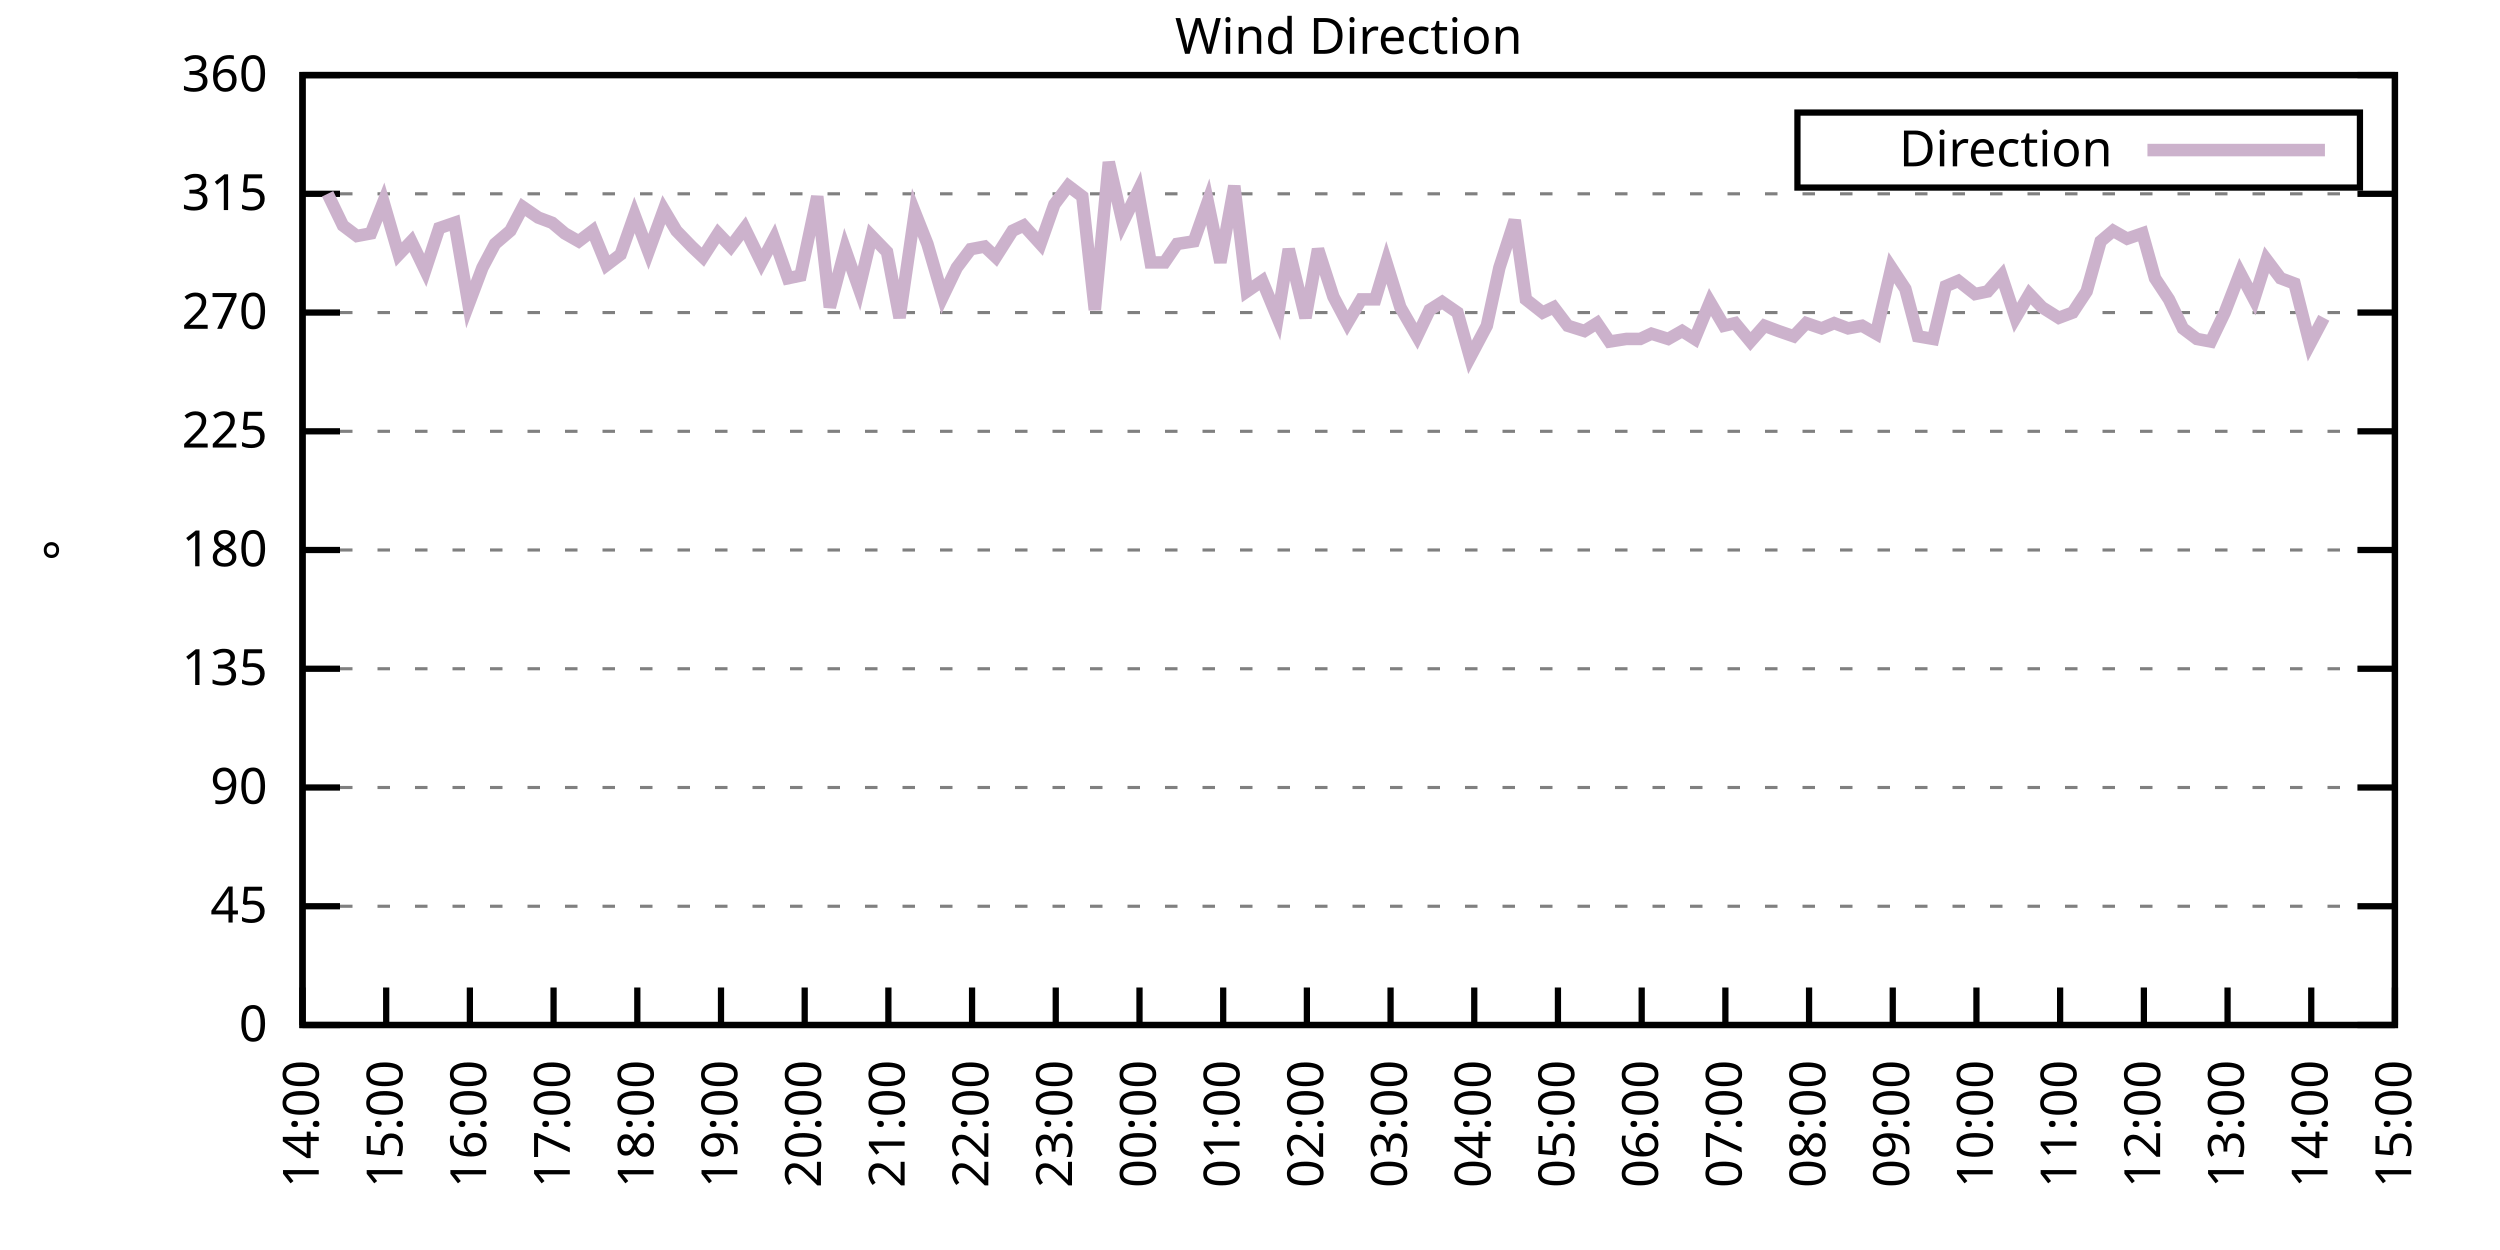
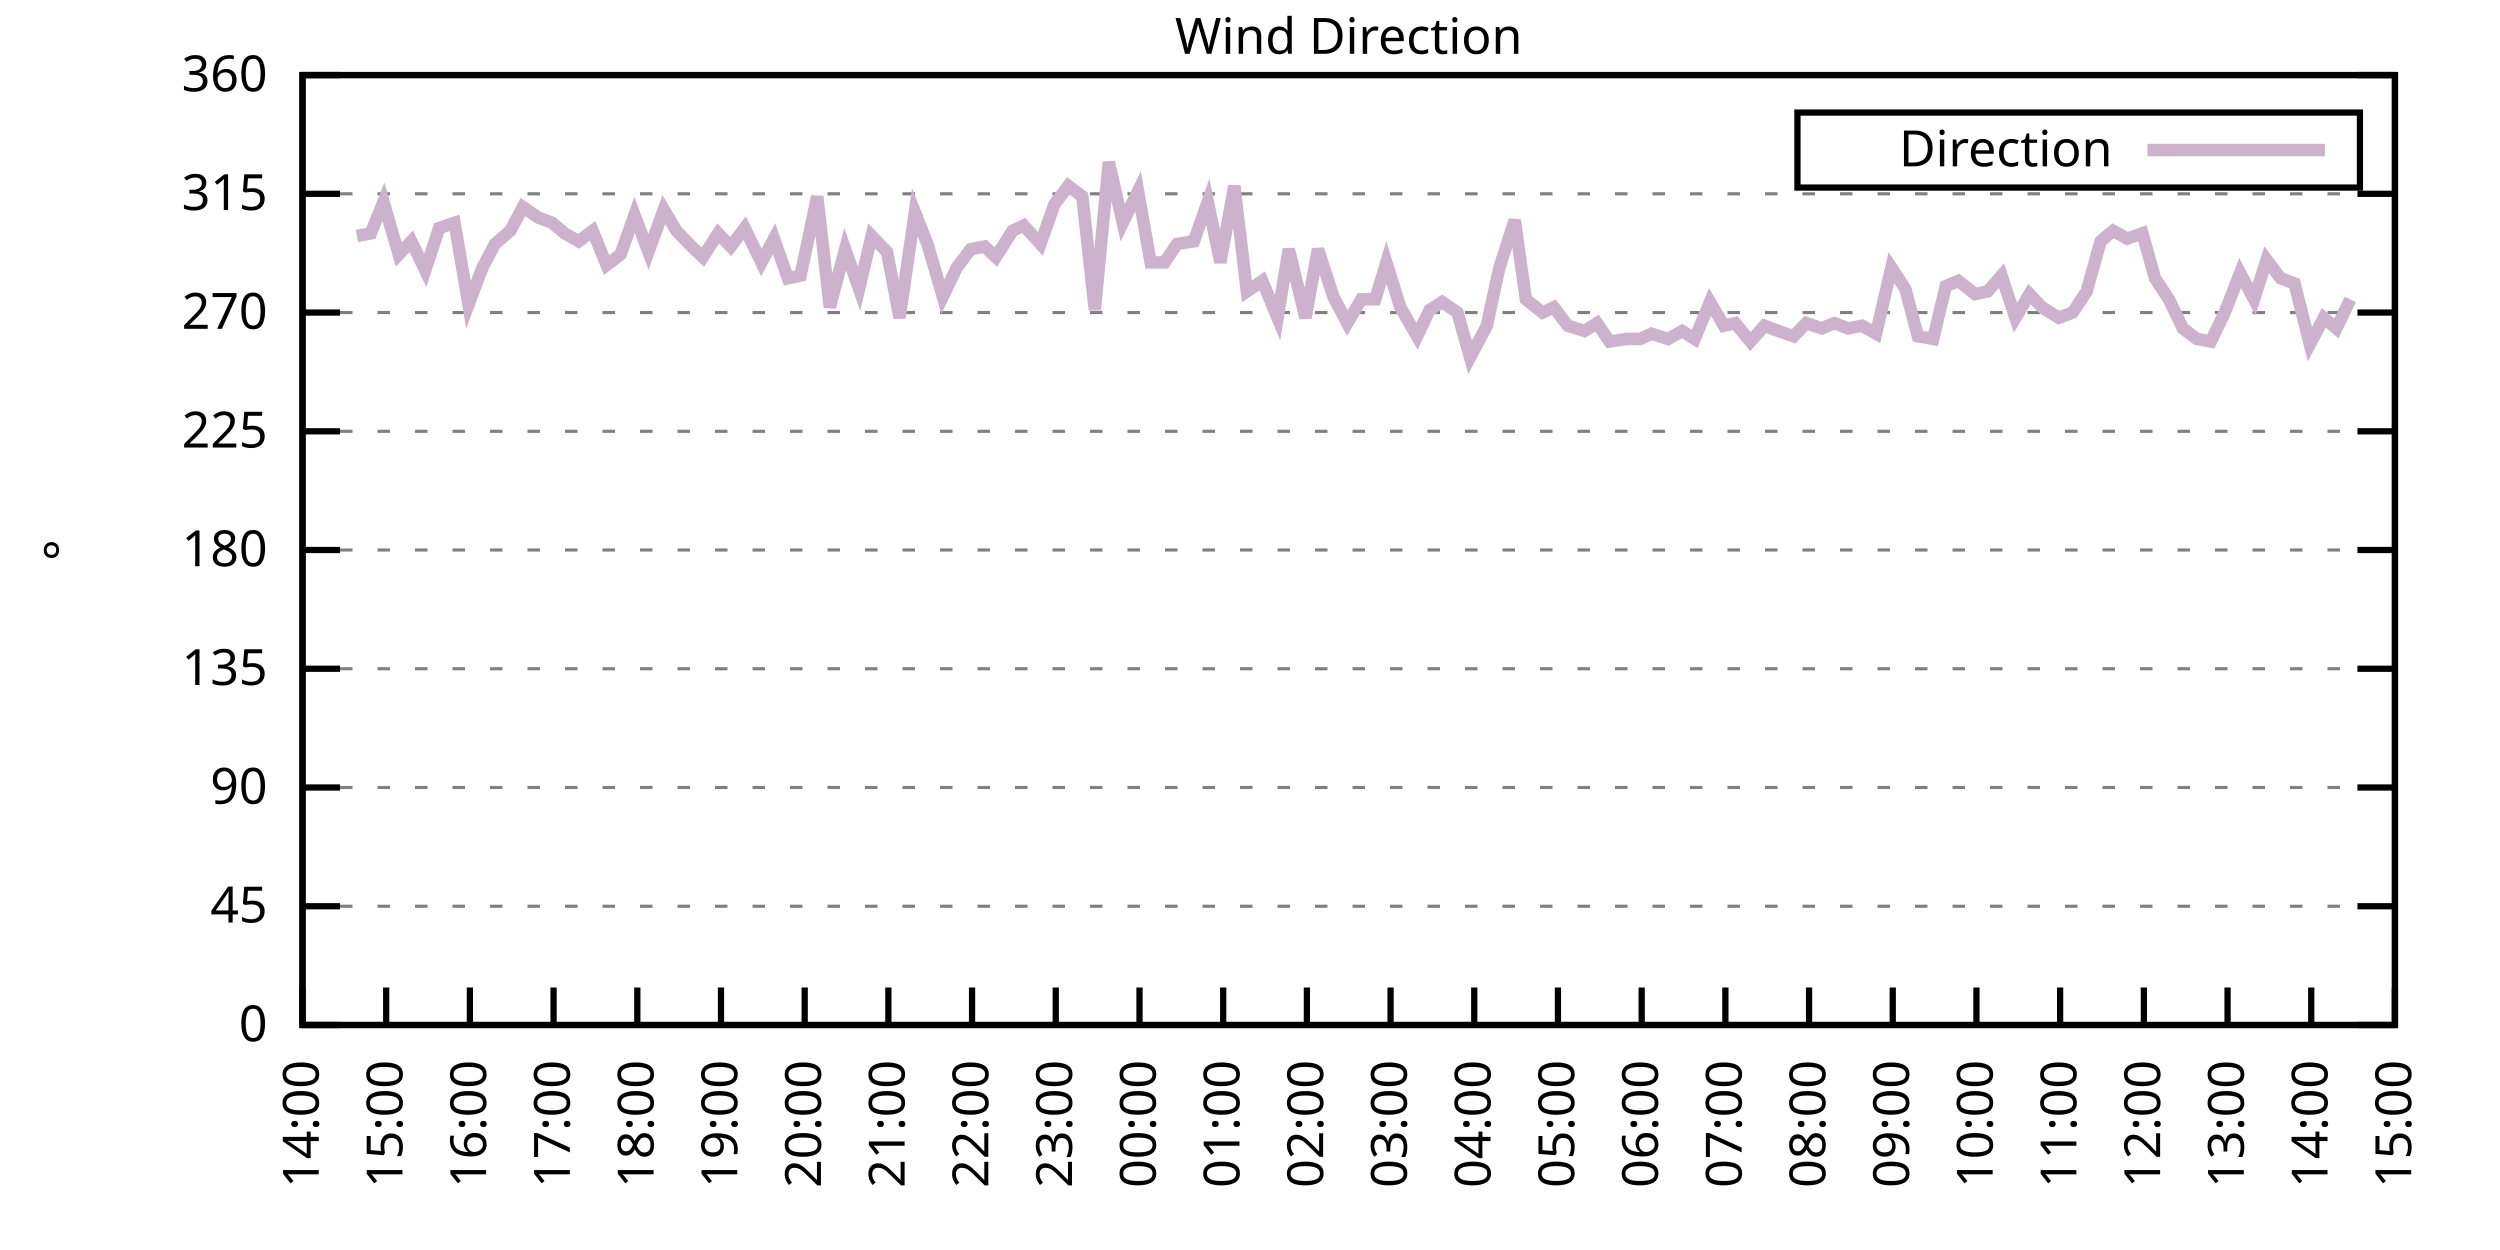
<svg xmlns="http://www.w3.org/2000/svg" xmlns:xlink="http://www.w3.org/1999/xlink" width="400" height="200" viewBox="0 0 400 200">
  <g id="gnuplot_canvas">
    <rect x="0" y="0" width="400" height="200" fill="none" />
    <defs>
      <circle id="gpDot" r="0.5" stroke-width="0.5" stroke="currentColor" />
      <path id="gpPt0" stroke-width="0.333" stroke="currentColor" d="M-1,0 h2 M0,-1 v2" />
      <path id="gpPt1" stroke-width="0.333" stroke="currentColor" d="M-1,-1 L1,1 M1,-1 L-1,1" />
      <path id="gpPt2" stroke-width="0.333" stroke="currentColor" d="M-1,0 L1,0 M0,-1 L0,1 M-1,-1 L1,1 M-1,1 L1,-1" />
      <rect id="gpPt3" stroke-width="0.333" stroke="currentColor" x="-1" y="-1" width="2" height="2" />
      <rect id="gpPt4" stroke-width="0.333" stroke="currentColor" fill="currentColor" x="-1" y="-1" width="2" height="2" />
      <circle id="gpPt5" stroke-width="0.333" stroke="currentColor" cx="0" cy="0" r="1" />
      <use xlink:href="#gpPt5" id="gpPt6" fill="currentColor" stroke="none" />
      <path id="gpPt7" stroke-width="0.333" stroke="currentColor" d="M0,-1.33 L-1.33,0.67 L1.33,0.67 z" />
      <use xlink:href="#gpPt7" id="gpPt8" fill="currentColor" stroke="none" />
      <use xlink:href="#gpPt7" id="gpPt9" stroke="currentColor" transform="rotate(180)" />
      <use xlink:href="#gpPt9" id="gpPt10" fill="currentColor" stroke="none" />
      <use xlink:href="#gpPt3" id="gpPt11" stroke="currentColor" transform="rotate(45)" />
      <use xlink:href="#gpPt11" id="gpPt12" fill="currentColor" stroke="none" />
      <path id="gpPt13" stroke-width="0.333" stroke="currentColor" d="M0,1.330 L1.265,0.411 L0.782,-1.067 L-0.782,-1.076 L-1.265,0.411 z" />
      <use xlink:href="#gpPt13" id="gpPt14" fill="currentColor" stroke="none" />
      <filter id="textbox" filterUnits="objectBoundingBox" x="0" y="0" height="1" width="1">
        <feFlood flood-color="white" flood-opacity="1" result="bgnd" />
        <feComposite in="SourceGraphic" in2="bgnd" operator="atop" />
      </filter>
      <filter id="greybox" filterUnits="objectBoundingBox" x="0" y="0" height="1" width="1">
        <feFlood flood-color="lightgrey" flood-opacity="1" result="grey" />
        <feComposite in="SourceGraphic" in2="grey" operator="atop" />
      </filter>
    </defs>
    <g fill="none" color="white" stroke="currentColor" stroke-width="1.00" stroke-linecap="butt" stroke-linejoin="miter">
</g>
    <g fill="none" color="black" stroke="currentColor" stroke-width="1.00" stroke-linecap="butt" stroke-linejoin="miter">
      <g stroke="none" shape-rendering="crispEdges">
        <polygon fill="rgb(255, 255, 255)" points="48.40,164.00 383.18,164.00 383.18,12.02 48.40,12.02 " />
      </g>
    </g>
    <g fill="none" color="black" stroke="currentColor" stroke-width="1.00" stroke-linecap="butt" stroke-linejoin="miter">
</g>
    <g fill="none" color="black" stroke="black" stroke-width="0.50" stroke-linecap="butt" stroke-linejoin="miter">
</g>
    <g fill="none" color="gray" stroke="currentColor" stroke-width="0.50" stroke-linecap="butt" stroke-linejoin="miter">
      <path stroke="gray" stroke-dasharray="2,4" class="gridline" d="M48.40,164.00 L383.19,164.00  " />
    </g>
    <g fill="none" color="gray" stroke="gray" stroke-width="1.00" stroke-linecap="butt" stroke-linejoin="miter">
</g>
    <g fill="none" color="black" stroke="currentColor" stroke-width="1.00" stroke-linecap="butt" stroke-linejoin="miter">
      <path stroke="black" d="M48.40,164.00 L54.40,164.00 M383.19,164.00 L377.19,164.00  " />
      <g transform="translate(42.80,166.60)" stroke="none" fill="black" font-family="Sans" font-size="8.00" text-anchor="end">
        <text>
          <tspan font-family="Sans"> 0</tspan>
        </text>
      </g>
    </g>
    <g fill="none" color="black" stroke="currentColor" stroke-width="1.00" stroke-linecap="butt" stroke-linejoin="miter">
</g>
    <g fill="none" color="black" stroke="black" stroke-width="0.50" stroke-linecap="butt" stroke-linejoin="miter">
</g>
    <g fill="none" color="gray" stroke="currentColor" stroke-width="0.50" stroke-linecap="butt" stroke-linejoin="miter">
      <path stroke="gray" stroke-dasharray="2,4" class="gridline" d="M48.40,145.00 L383.19,145.00  " />
    </g>
    <g fill="none" color="gray" stroke="gray" stroke-width="1.00" stroke-linecap="butt" stroke-linejoin="miter">
</g>
    <g fill="none" color="black" stroke="currentColor" stroke-width="1.00" stroke-linecap="butt" stroke-linejoin="miter">
      <path stroke="black" d="M48.40,145.00 L54.40,145.00 M383.19,145.00 L377.19,145.00  " />
      <g transform="translate(42.80,147.60)" stroke="none" fill="black" font-family="Sans" font-size="8.00" text-anchor="end">
        <text>
          <tspan font-family="Sans"> 45</tspan>
        </text>
      </g>
    </g>
    <g fill="none" color="black" stroke="currentColor" stroke-width="1.00" stroke-linecap="butt" stroke-linejoin="miter">
</g>
    <g fill="none" color="black" stroke="black" stroke-width="0.50" stroke-linecap="butt" stroke-linejoin="miter">
</g>
    <g fill="none" color="gray" stroke="currentColor" stroke-width="0.50" stroke-linecap="butt" stroke-linejoin="miter">
      <path stroke="gray" stroke-dasharray="2,4" class="gridline" d="M48.40,126.00 L383.19,126.00  " />
    </g>
    <g fill="none" color="gray" stroke="gray" stroke-width="1.00" stroke-linecap="butt" stroke-linejoin="miter">
</g>
    <g fill="none" color="black" stroke="currentColor" stroke-width="1.00" stroke-linecap="butt" stroke-linejoin="miter">
      <path stroke="black" d="M48.40,126.00 L54.40,126.00 M383.19,126.00 L377.19,126.00  " />
      <g transform="translate(42.80,128.60)" stroke="none" fill="black" font-family="Sans" font-size="8.00" text-anchor="end">
        <text>
          <tspan font-family="Sans"> 90</tspan>
        </text>
      </g>
    </g>
    <g fill="none" color="black" stroke="currentColor" stroke-width="1.00" stroke-linecap="butt" stroke-linejoin="miter">
</g>
    <g fill="none" color="black" stroke="black" stroke-width="0.50" stroke-linecap="butt" stroke-linejoin="miter">
</g>
    <g fill="none" color="gray" stroke="currentColor" stroke-width="0.50" stroke-linecap="butt" stroke-linejoin="miter">
      <path stroke="gray" stroke-dasharray="2,4" class="gridline" d="M48.40,107.00 L383.19,107.00  " />
    </g>
    <g fill="none" color="gray" stroke="gray" stroke-width="1.00" stroke-linecap="butt" stroke-linejoin="miter">
</g>
    <g fill="none" color="black" stroke="currentColor" stroke-width="1.00" stroke-linecap="butt" stroke-linejoin="miter">
      <path stroke="black" d="M48.40,107.00 L54.40,107.00 M383.19,107.00 L377.19,107.00  " />
      <g transform="translate(42.80,109.60)" stroke="none" fill="black" font-family="Sans" font-size="8.00" text-anchor="end">
        <text>
          <tspan font-family="Sans"> 135</tspan>
        </text>
      </g>
    </g>
    <g fill="none" color="black" stroke="currentColor" stroke-width="1.00" stroke-linecap="butt" stroke-linejoin="miter">
</g>
    <g fill="none" color="black" stroke="black" stroke-width="0.50" stroke-linecap="butt" stroke-linejoin="miter">
</g>
    <g fill="none" color="gray" stroke="currentColor" stroke-width="0.50" stroke-linecap="butt" stroke-linejoin="miter">
      <path stroke="gray" stroke-dasharray="2,4" class="gridline" d="M48.40,88.00 L383.19,88.00  " />
    </g>
    <g fill="none" color="gray" stroke="gray" stroke-width="1.00" stroke-linecap="butt" stroke-linejoin="miter">
</g>
    <g fill="none" color="black" stroke="currentColor" stroke-width="1.00" stroke-linecap="butt" stroke-linejoin="miter">
      <path stroke="black" d="M48.40,88.00 L54.40,88.00 M383.19,88.00 L377.19,88.00  " />
      <g transform="translate(42.80,90.60)" stroke="none" fill="black" font-family="Sans" font-size="8.00" text-anchor="end">
        <text>
          <tspan font-family="Sans"> 180</tspan>
        </text>
      </g>
    </g>
    <g fill="none" color="black" stroke="currentColor" stroke-width="1.00" stroke-linecap="butt" stroke-linejoin="miter">
</g>
    <g fill="none" color="black" stroke="black" stroke-width="0.50" stroke-linecap="butt" stroke-linejoin="miter">
</g>
    <g fill="none" color="gray" stroke="currentColor" stroke-width="0.50" stroke-linecap="butt" stroke-linejoin="miter">
      <path stroke="gray" stroke-dasharray="2,4" class="gridline" d="M48.40,69.01 L383.19,69.01  " />
    </g>
    <g fill="none" color="gray" stroke="gray" stroke-width="1.00" stroke-linecap="butt" stroke-linejoin="miter">
</g>
    <g fill="none" color="black" stroke="currentColor" stroke-width="1.00" stroke-linecap="butt" stroke-linejoin="miter">
      <path stroke="black" d="M48.40,69.01 L54.40,69.01 M383.19,69.01 L377.19,69.01  " />
      <g transform="translate(42.80,71.61)" stroke="none" fill="black" font-family="Sans" font-size="8.00" text-anchor="end">
        <text>
          <tspan font-family="Sans"> 225</tspan>
        </text>
      </g>
    </g>
    <g fill="none" color="black" stroke="currentColor" stroke-width="1.00" stroke-linecap="butt" stroke-linejoin="miter">
</g>
    <g fill="none" color="black" stroke="black" stroke-width="0.50" stroke-linecap="butt" stroke-linejoin="miter">
</g>
    <g fill="none" color="gray" stroke="currentColor" stroke-width="0.50" stroke-linecap="butt" stroke-linejoin="miter">
      <path stroke="gray" stroke-dasharray="2,4" class="gridline" d="M48.40,50.01 L383.19,50.01  " />
    </g>
    <g fill="none" color="gray" stroke="gray" stroke-width="1.00" stroke-linecap="butt" stroke-linejoin="miter">
</g>
    <g fill="none" color="black" stroke="currentColor" stroke-width="1.00" stroke-linecap="butt" stroke-linejoin="miter">
      <path stroke="black" d="M48.40,50.01 L54.40,50.01 M383.19,50.01 L377.19,50.01  " />
      <g transform="translate(42.80,52.61)" stroke="none" fill="black" font-family="Sans" font-size="8.00" text-anchor="end">
        <text>
          <tspan font-family="Sans"> 270</tspan>
        </text>
      </g>
    </g>
    <g fill="none" color="black" stroke="currentColor" stroke-width="1.00" stroke-linecap="butt" stroke-linejoin="miter">
</g>
    <g fill="none" color="black" stroke="black" stroke-width="0.50" stroke-linecap="butt" stroke-linejoin="miter">
</g>
    <g fill="none" color="gray" stroke="currentColor" stroke-width="0.50" stroke-linecap="butt" stroke-linejoin="miter">
      <path stroke="gray" stroke-dasharray="2,4" class="gridline" d="M48.40,31.01 L383.19,31.01  " />
    </g>
    <g fill="none" color="gray" stroke="gray" stroke-width="1.00" stroke-linecap="butt" stroke-linejoin="miter">
</g>
    <g fill="none" color="black" stroke="currentColor" stroke-width="1.00" stroke-linecap="butt" stroke-linejoin="miter">
      <path stroke="black" d="M48.40,31.01 L54.40,31.01 M383.19,31.01 L377.19,31.01  " />
      <g transform="translate(42.80,33.61)" stroke="none" fill="black" font-family="Sans" font-size="8.00" text-anchor="end">
        <text>
          <tspan font-family="Sans"> 315</tspan>
        </text>
      </g>
    </g>
    <g fill="none" color="black" stroke="currentColor" stroke-width="1.00" stroke-linecap="butt" stroke-linejoin="miter">
</g>
    <g fill="none" color="black" stroke="black" stroke-width="0.50" stroke-linecap="butt" stroke-linejoin="miter">
</g>
    <g fill="none" color="gray" stroke="currentColor" stroke-width="0.50" stroke-linecap="butt" stroke-linejoin="miter">
      <path stroke="gray" stroke-dasharray="2,4" class="gridline" d="M48.40,12.01 L383.19,12.01  " />
    </g>
    <g fill="none" color="gray" stroke="gray" stroke-width="1.00" stroke-linecap="butt" stroke-linejoin="miter">
</g>
    <g fill="none" color="black" stroke="currentColor" stroke-width="1.00" stroke-linecap="butt" stroke-linejoin="miter">
      <path stroke="black" d="M48.40,12.01 L54.40,12.01 M383.19,12.01 L377.19,12.01  " />
      <g transform="translate(42.80,14.61)" stroke="none" fill="black" font-family="Sans" font-size="8.00" text-anchor="end">
        <text>
          <tspan font-family="Sans"> 360</tspan>
        </text>
      </g>
    </g>
    <g fill="none" color="black" stroke="currentColor" stroke-width="1.00" stroke-linecap="butt" stroke-linejoin="miter">
      <path stroke="black" d="M48.40,164.00 L48.40,158.00  " />
      <g transform="translate(51.00,169.60) rotate(270.00)" stroke="none" fill="black" font-family="Sans" font-size="8.00" text-anchor="end">
        <text>
          <tspan font-family="Sans">14:00</tspan>
        </text>
      </g>
    </g>
    <g fill="none" color="black" stroke="currentColor" stroke-width="1.00" stroke-linecap="butt" stroke-linejoin="miter">
      <path stroke="black" d="M61.79,164.00 L61.79,158.00  " />
      <g transform="translate(64.39,169.60) rotate(270.00)" stroke="none" fill="black" font-family="Sans" font-size="8.00" text-anchor="end">
        <text>
          <tspan font-family="Sans">15:00</tspan>
        </text>
      </g>
    </g>
    <g fill="none" color="black" stroke="currentColor" stroke-width="1.00" stroke-linecap="butt" stroke-linejoin="miter">
      <path stroke="black" d="M75.18,164.00 L75.18,158.00  " />
      <g transform="translate(77.78,169.60) rotate(270.00)" stroke="none" fill="black" font-family="Sans" font-size="8.00" text-anchor="end">
        <text>
          <tspan font-family="Sans">16:00</tspan>
        </text>
      </g>
    </g>
    <g fill="none" color="black" stroke="currentColor" stroke-width="1.00" stroke-linecap="butt" stroke-linejoin="miter">
      <path stroke="black" d="M88.57,164.00 L88.57,158.00  " />
      <g transform="translate(91.17,169.60) rotate(270.00)" stroke="none" fill="black" font-family="Sans" font-size="8.00" text-anchor="end">
        <text>
          <tspan font-family="Sans">17:00</tspan>
        </text>
      </g>
    </g>
    <g fill="none" color="black" stroke="currentColor" stroke-width="1.00" stroke-linecap="butt" stroke-linejoin="miter">
      <path stroke="black" d="M101.97,164.00 L101.97,158.00  " />
      <g transform="translate(104.57,169.60) rotate(270.00)" stroke="none" fill="black" font-family="Sans" font-size="8.00" text-anchor="end">
        <text>
          <tspan font-family="Sans">18:00</tspan>
        </text>
      </g>
    </g>
    <g fill="none" color="black" stroke="currentColor" stroke-width="1.00" stroke-linecap="butt" stroke-linejoin="miter">
      <path stroke="black" d="M115.36,164.00 L115.36,158.00  " />
      <g transform="translate(117.96,169.60) rotate(270.00)" stroke="none" fill="black" font-family="Sans" font-size="8.00" text-anchor="end">
        <text>
          <tspan font-family="Sans">19:00</tspan>
        </text>
      </g>
    </g>
    <g fill="none" color="black" stroke="currentColor" stroke-width="1.00" stroke-linecap="butt" stroke-linejoin="miter">
      <path stroke="black" d="M128.75,164.00 L128.75,158.00  " />
      <g transform="translate(131.35,169.60) rotate(270.00)" stroke="none" fill="black" font-family="Sans" font-size="8.00" text-anchor="end">
        <text>
          <tspan font-family="Sans">20:00</tspan>
        </text>
      </g>
    </g>
    <g fill="none" color="black" stroke="currentColor" stroke-width="1.00" stroke-linecap="butt" stroke-linejoin="miter">
      <path stroke="black" d="M142.14,164.00 L142.14,158.00  " />
      <g transform="translate(144.74,169.60) rotate(270.00)" stroke="none" fill="black" font-family="Sans" font-size="8.00" text-anchor="end">
        <text>
          <tspan font-family="Sans">21:00</tspan>
        </text>
      </g>
    </g>
    <g fill="none" color="black" stroke="currentColor" stroke-width="1.00" stroke-linecap="butt" stroke-linejoin="miter">
      <path stroke="black" d="M155.53,164.00 L155.53,158.00  " />
      <g transform="translate(158.13,169.60) rotate(270.00)" stroke="none" fill="black" font-family="Sans" font-size="8.00" text-anchor="end">
        <text>
          <tspan font-family="Sans">22:00</tspan>
        </text>
      </g>
    </g>
    <g fill="none" color="black" stroke="currentColor" stroke-width="1.00" stroke-linecap="butt" stroke-linejoin="miter">
      <path stroke="black" d="M168.92,164.00 L168.92,158.00  " />
      <g transform="translate(171.52,169.60) rotate(270.00)" stroke="none" fill="black" font-family="Sans" font-size="8.00" text-anchor="end">
        <text>
          <tspan font-family="Sans">23:00</tspan>
        </text>
      </g>
    </g>
    <g fill="none" color="black" stroke="currentColor" stroke-width="1.00" stroke-linecap="butt" stroke-linejoin="miter">
      <path stroke="black" d="M182.32,164.00 L182.32,158.00  " />
      <g transform="translate(184.92,169.60) rotate(270.00)" stroke="none" fill="black" font-family="Sans" font-size="8.00" text-anchor="end">
        <text>
          <tspan font-family="Sans">00:00</tspan>
        </text>
      </g>
    </g>
    <g fill="none" color="black" stroke="currentColor" stroke-width="1.00" stroke-linecap="butt" stroke-linejoin="miter">
      <path stroke="black" d="M195.71,164.00 L195.71,158.00  " />
      <g transform="translate(198.31,169.60) rotate(270.00)" stroke="none" fill="black" font-family="Sans" font-size="8.00" text-anchor="end">
        <text>
          <tspan font-family="Sans">01:00</tspan>
        </text>
      </g>
    </g>
    <g fill="none" color="black" stroke="currentColor" stroke-width="1.00" stroke-linecap="butt" stroke-linejoin="miter">
      <path stroke="black" d="M209.10,164.00 L209.10,158.00  " />
      <g transform="translate(211.70,169.60) rotate(270.00)" stroke="none" fill="black" font-family="Sans" font-size="8.00" text-anchor="end">
        <text>
          <tspan font-family="Sans">02:00</tspan>
        </text>
      </g>
    </g>
    <g fill="none" color="black" stroke="currentColor" stroke-width="1.00" stroke-linecap="butt" stroke-linejoin="miter">
      <path stroke="black" d="M222.49,164.00 L222.49,158.00  " />
      <g transform="translate(225.09,169.60) rotate(270.00)" stroke="none" fill="black" font-family="Sans" font-size="8.00" text-anchor="end">
        <text>
          <tspan font-family="Sans">03:00</tspan>
        </text>
      </g>
    </g>
    <g fill="none" color="black" stroke="currentColor" stroke-width="1.00" stroke-linecap="butt" stroke-linejoin="miter">
      <path stroke="black" d="M235.88,164.00 L235.88,158.00  " />
      <g transform="translate(238.48,169.60) rotate(270.00)" stroke="none" fill="black" font-family="Sans" font-size="8.00" text-anchor="end">
        <text>
          <tspan font-family="Sans">04:00</tspan>
        </text>
      </g>
    </g>
    <g fill="none" color="black" stroke="currentColor" stroke-width="1.00" stroke-linecap="butt" stroke-linejoin="miter">
      <path stroke="black" d="M249.27,164.00 L249.27,158.00  " />
      <g transform="translate(251.87,169.60) rotate(270.00)" stroke="none" fill="black" font-family="Sans" font-size="8.00" text-anchor="end">
        <text>
          <tspan font-family="Sans">05:00</tspan>
        </text>
      </g>
    </g>
    <g fill="none" color="black" stroke="currentColor" stroke-width="1.00" stroke-linecap="butt" stroke-linejoin="miter">
      <path stroke="black" d="M262.67,164.00 L262.67,158.00  " />
      <g transform="translate(265.27,169.60) rotate(270.00)" stroke="none" fill="black" font-family="Sans" font-size="8.00" text-anchor="end">
        <text>
          <tspan font-family="Sans">06:00</tspan>
        </text>
      </g>
    </g>
    <g fill="none" color="black" stroke="currentColor" stroke-width="1.00" stroke-linecap="butt" stroke-linejoin="miter">
      <path stroke="black" d="M276.06,164.00 L276.06,158.00  " />
      <g transform="translate(278.66,169.60) rotate(270.00)" stroke="none" fill="black" font-family="Sans" font-size="8.00" text-anchor="end">
        <text>
          <tspan font-family="Sans">07:00</tspan>
        </text>
      </g>
    </g>
    <g fill="none" color="black" stroke="currentColor" stroke-width="1.00" stroke-linecap="butt" stroke-linejoin="miter">
      <path stroke="black" d="M289.45,164.00 L289.45,158.00  " />
      <g transform="translate(292.05,169.60) rotate(270.00)" stroke="none" fill="black" font-family="Sans" font-size="8.00" text-anchor="end">
        <text>
          <tspan font-family="Sans">08:00</tspan>
        </text>
      </g>
    </g>
    <g fill="none" color="black" stroke="currentColor" stroke-width="1.00" stroke-linecap="butt" stroke-linejoin="miter">
      <path stroke="black" d="M302.84,164.00 L302.84,158.00  " />
      <g transform="translate(305.44,169.60) rotate(270.00)" stroke="none" fill="black" font-family="Sans" font-size="8.00" text-anchor="end">
        <text>
          <tspan font-family="Sans">09:00</tspan>
        </text>
      </g>
    </g>
    <g fill="none" color="black" stroke="currentColor" stroke-width="1.00" stroke-linecap="butt" stroke-linejoin="miter">
      <path stroke="black" d="M316.23,164.00 L316.23,158.00  " />
      <g transform="translate(318.83,169.60) rotate(270.00)" stroke="none" fill="black" font-family="Sans" font-size="8.00" text-anchor="end">
        <text>
          <tspan font-family="Sans">10:00</tspan>
        </text>
      </g>
    </g>
    <g fill="none" color="black" stroke="currentColor" stroke-width="1.00" stroke-linecap="butt" stroke-linejoin="miter">
      <path stroke="black" d="M329.62,164.00 L329.62,158.00  " />
      <g transform="translate(332.22,169.60) rotate(270.00)" stroke="none" fill="black" font-family="Sans" font-size="8.00" text-anchor="end">
        <text>
          <tspan font-family="Sans">11:00</tspan>
        </text>
      </g>
    </g>
    <g fill="none" color="black" stroke="currentColor" stroke-width="1.00" stroke-linecap="butt" stroke-linejoin="miter">
      <path stroke="black" d="M343.02,164.00 L343.02,158.00  " />
      <g transform="translate(345.62,169.60) rotate(270.00)" stroke="none" fill="black" font-family="Sans" font-size="8.00" text-anchor="end">
        <text>
          <tspan font-family="Sans">12:00</tspan>
        </text>
      </g>
    </g>
    <g fill="none" color="black" stroke="currentColor" stroke-width="1.00" stroke-linecap="butt" stroke-linejoin="miter">
      <path stroke="black" d="M356.41,164.00 L356.41,158.00  " />
      <g transform="translate(359.01,169.60) rotate(270.00)" stroke="none" fill="black" font-family="Sans" font-size="8.00" text-anchor="end">
        <text>
          <tspan font-family="Sans">13:00</tspan>
        </text>
      </g>
    </g>
    <g fill="none" color="black" stroke="currentColor" stroke-width="1.00" stroke-linecap="butt" stroke-linejoin="miter">
      <path stroke="black" d="M369.80,164.00 L369.80,158.00  " />
      <g transform="translate(372.40,169.60) rotate(270.00)" stroke="none" fill="black" font-family="Sans" font-size="8.00" text-anchor="end">
        <text>
          <tspan font-family="Sans">14:00</tspan>
        </text>
      </g>
    </g>
    <g fill="none" color="black" stroke="currentColor" stroke-width="1.00" stroke-linecap="butt" stroke-linejoin="miter">
      <path stroke="black" d="M383.19,164.00 L383.19,158.00  " />
      <g transform="translate(385.79,169.60) rotate(270.00)" stroke="none" fill="black" font-family="Sans" font-size="8.00" text-anchor="end">
        <text>
          <tspan font-family="Sans">15:00</tspan>
        </text>
      </g>
    </g>
    <g fill="none" color="black" stroke="currentColor" stroke-width="1.00" stroke-linecap="butt" stroke-linejoin="miter">
</g>
    <g fill="none" color="black" stroke="currentColor" stroke-width="1.00" stroke-linecap="butt" stroke-linejoin="miter">
      <path stroke="black" d="M48.40,12.01 L48.40,164.00 L383.19,164.00 L383.19,12.01 L48.40,12.01 Z  " />
    </g>
    <g fill="none" color="black" stroke="currentColor" stroke-width="1.00" stroke-linecap="butt" stroke-linejoin="miter">
</g>
    <g fill="none" color="black" stroke="currentColor" stroke-width="1.00" stroke-linecap="butt" stroke-linejoin="miter">
      <path stroke="black" d="M287.59,30.01 L287.59,18.01 L377.59,18.01 L377.59,30.01 L287.59,30.01 Z  " />
    </g>
    <g id="Wind_direction_plot_1">
      <g fill="none" color="white" stroke="black" stroke-width="2.00" stroke-linecap="butt" stroke-linejoin="miter">
</g>
      <g fill="none" color="black" stroke="currentColor" stroke-width="2.00" stroke-linecap="butt" stroke-linejoin="miter">
        <g transform="translate(337.99,26.61)" stroke="none" fill="black" font-family="Sans" font-size="8.00" text-anchor="end">
          <text>
            <tspan font-family="Sans">Direction</tspan>
          </text>
        </g>
      </g>
      <g fill="none" color="black" stroke="currentColor" stroke-width="2.00" stroke-linecap="butt" stroke-linejoin="miter">
-         <path stroke="rgb(204, 178, 204)" d="M343.59,24.01 L371.99,24.01 M52.42,31.01 L54.87,36.08 L57.10,37.76 L59.34,37.34 L61.35,32.28 L63.80,40.72   L65.81,38.61 L68.04,43.25 L70.27,36.50 L72.73,35.65 L74.96,48.74 L77.19,42.83 L79.20,39.03 L81.66,36.92   L83.66,33.12 L86.12,34.81 L88.35,35.65 L90.36,37.34 L92.59,38.61 L94.82,36.92 L97.06,42.41 L99.29,40.72   L101.52,34.39 L103.75,40.30 L106.21,33.54 L108.22,36.92 L110.67,39.45 L112.46,41.14 L114.91,37.34 L116.92,39.45   L119.15,36.50 L121.83,41.99 L123.84,38.19 L126.07,44.52 L128.08,44.10 L130.76,31.43 L132.77,49.16 L135.22,39.87   L137.45,46.21 L139.46,37.76 L141.92,40.30 L143.93,50.85 L146.38,33.96 L148.39,39.03 L150.85,47.47 L153.08,42.83   L155.31,39.87 L157.54,39.45 L159.33,41.14 L162.01,36.92 L163.79,36.08 L166.47,39.03 L168.70,32.70 L170.93,29.74   L173.17,31.43 L175.17,49.59 L177.41,25.94 L179.64,35.65 L182.09,30.59 L184.10,41.99 L186.33,41.99 L188.34,39.03   L191.02,38.61 L193.25,32.28 L195.26,41.99 L197.49,29.74 L199.50,46.63 L201.96,44.94 L204.41,50.85 L206.20,39.87   L208.88,50.85 L210.88,39.87 L213.34,47.47 L215.57,51.70 L217.80,47.90 L220.04,47.90 L221.82,41.99 L224.05,49.16   L226.73,53.81 L228.74,49.59 L230.75,48.32 L233.20,50.01 L235.21,57.18 L237.89,52.12 L239.90,42.83 L242.36,35.23   L244.14,47.90 L246.82,50.01 L248.60,49.16 L250.84,52.12 L253.51,52.96 L255.52,51.70 L257.53,54.65 L260.21,54.23   L262.44,54.23 L264.23,53.39 L266.91,54.23 L269.14,52.96 L271.15,54.23 L273.60,48.32 L275.83,52.12 L277.62,51.70   L280.07,54.65 L282.31,52.12 L284.54,52.96 L286.99,53.81 L289.00,51.70 L291.46,52.54 L293.47,51.70 L295.70,52.54   L297.93,52.12 L300.16,53.39 L302.62,42.83 L304.85,46.21 L306.86,53.81 L309.31,54.23 L311.32,45.79 L313.33,44.94   L316.01,47.05 L318.02,46.63 L320.25,44.10 L322.48,50.85 L324.71,47.05 L326.72,49.16 L329.40,50.85 L331.63,50.01   L333.86,46.63 L336.10,38.61 L338.10,36.92 L340.34,38.19 L342.79,37.34 L344.80,44.52 L347.03,47.90 L349.26,52.54   L351.50,54.23 L353.73,54.65 L355.96,50.01 L358.42,43.67 L360.65,47.90 L362.66,41.56 L364.89,44.52 L367.12,45.36   L369.58,55.07 L371.81,50.85  " />
+         <path stroke="rgb(204, 178, 204)" d="M343.59,24.01 L371.99,24.01 M57.10,37.76 L59.34,37.34 L61.35,32.28 L63.80,40.72 L65.81,38.61 L68.04,43.25   L70.27,36.50 L72.73,35.65 L74.96,48.74 L77.19,42.83 L79.20,39.03 L81.66,36.92 L83.66,33.12 L86.12,34.81   L88.35,35.65 L90.36,37.34 L92.59,38.61 L94.82,36.92 L97.06,42.41 L99.29,40.72 L101.52,34.39 L103.75,40.30   L106.21,33.54 L108.22,36.92 L110.67,39.45 L112.46,41.14 L114.91,37.34 L116.92,39.45 L119.15,36.50 L121.83,41.99   L123.84,38.19 L126.07,44.52 L128.08,44.10 L130.76,31.43 L132.77,49.16 L135.22,39.87 L137.45,46.21 L139.46,37.76   L141.92,40.30 L143.93,50.85 L146.38,33.96 L148.39,39.03 L150.85,47.47 L153.08,42.83 L155.31,39.87 L157.54,39.45   L159.33,41.14 L162.01,36.92 L163.79,36.08 L166.47,39.03 L168.70,32.70 L170.93,29.74 L173.17,31.43 L175.17,49.59   L177.41,25.94 L179.64,35.65 L182.09,30.59 L184.10,41.99 L186.33,41.99 L188.34,39.03 L191.02,38.61 L193.25,32.28   L195.26,41.99 L197.49,29.74 L199.50,46.63 L201.96,44.94 L204.41,50.85 L206.20,39.87 L208.88,50.85 L210.88,39.87   L213.34,47.47 L215.57,51.70 L217.80,47.90 L220.04,47.90 L221.82,41.99 L224.05,49.16 L226.73,53.81 L228.74,49.59   L230.75,48.32 L233.20,50.01 L235.21,57.18 L237.89,52.12 L239.90,42.83 L242.36,35.23 L244.14,47.90 L246.82,50.01   L248.60,49.16 L250.84,52.12 L253.51,52.96 L255.52,51.70 L257.53,54.65 L260.21,54.23 L262.44,54.23 L264.23,53.39   L266.91,54.23 L269.14,52.96 L271.15,54.23 L273.60,48.32 L275.83,52.12 L277.62,51.70 L280.07,54.65 L282.31,52.12   L284.54,52.96 L286.99,53.81 L289.00,51.70 L291.46,52.54 L293.47,51.70 L295.70,52.54 L297.93,52.12 L300.16,53.39   L302.62,42.83 L304.85,46.21 L306.86,53.81 L309.31,54.23 L311.32,45.79 L313.33,44.94 L316.01,47.05 L318.02,46.63   L320.25,44.10 L322.48,50.85 L324.71,47.05 L326.72,49.16 L329.40,50.85 L331.63,50.01 L333.86,46.63 L336.10,38.61   L338.10,36.92 L340.34,38.19 L342.79,37.34 L344.80,44.52 L347.03,47.90 L349.26,52.54 L351.50,54.23 L353.73,54.65   L355.96,50.01 L358.42,43.67 L360.65,47.90 L362.66,41.56 L364.89,44.52 L367.12,45.36 L369.58,55.07 L371.81,50.85   L373.82,52.54 L376.05,47.90  " />
      </g>
    </g>
    <g fill="none" color="black" stroke="currentColor" stroke-width="2.00" stroke-linecap="butt" stroke-linejoin="miter">
</g>
    <g fill="none" color="black" stroke="black" stroke-width="1.00" stroke-linecap="butt" stroke-linejoin="miter">
</g>
    <g fill="none" color="black" stroke="currentColor" stroke-width="1.00" stroke-linecap="butt" stroke-linejoin="miter">
      <path stroke="black" d="M48.40,12.01 L48.40,164.00 L383.19,164.00 L383.19,12.01 L48.40,12.01 Z  " />
      <g transform="translate(12.80,88.01) rotate(270.00)" stroke="none" fill="black" font-family="Sans" font-size="8.00" text-anchor="middle">
        <text>
          <tspan font-family="Sans">°</tspan>
        </text>
      </g>
    </g>
    <g fill="none" color="black" stroke="currentColor" stroke-width="1.00" stroke-linecap="butt" stroke-linejoin="miter">
</g>
    <g fill="none" color="black" stroke="currentColor" stroke-width="1.00" stroke-linecap="butt" stroke-linejoin="miter">
      <g transform="translate(215.79,8.61)" stroke="none" fill="black" font-family="Sans" font-size="8.00" text-anchor="middle">
        <text>
          <tspan font-family="Sans">Wind Direction</tspan>
        </text>
      </g>
    </g>
    <g fill="none" color="black" stroke="currentColor" stroke-width="1.00" stroke-linecap="butt" stroke-linejoin="miter">
</g>
  </g>
</svg>
